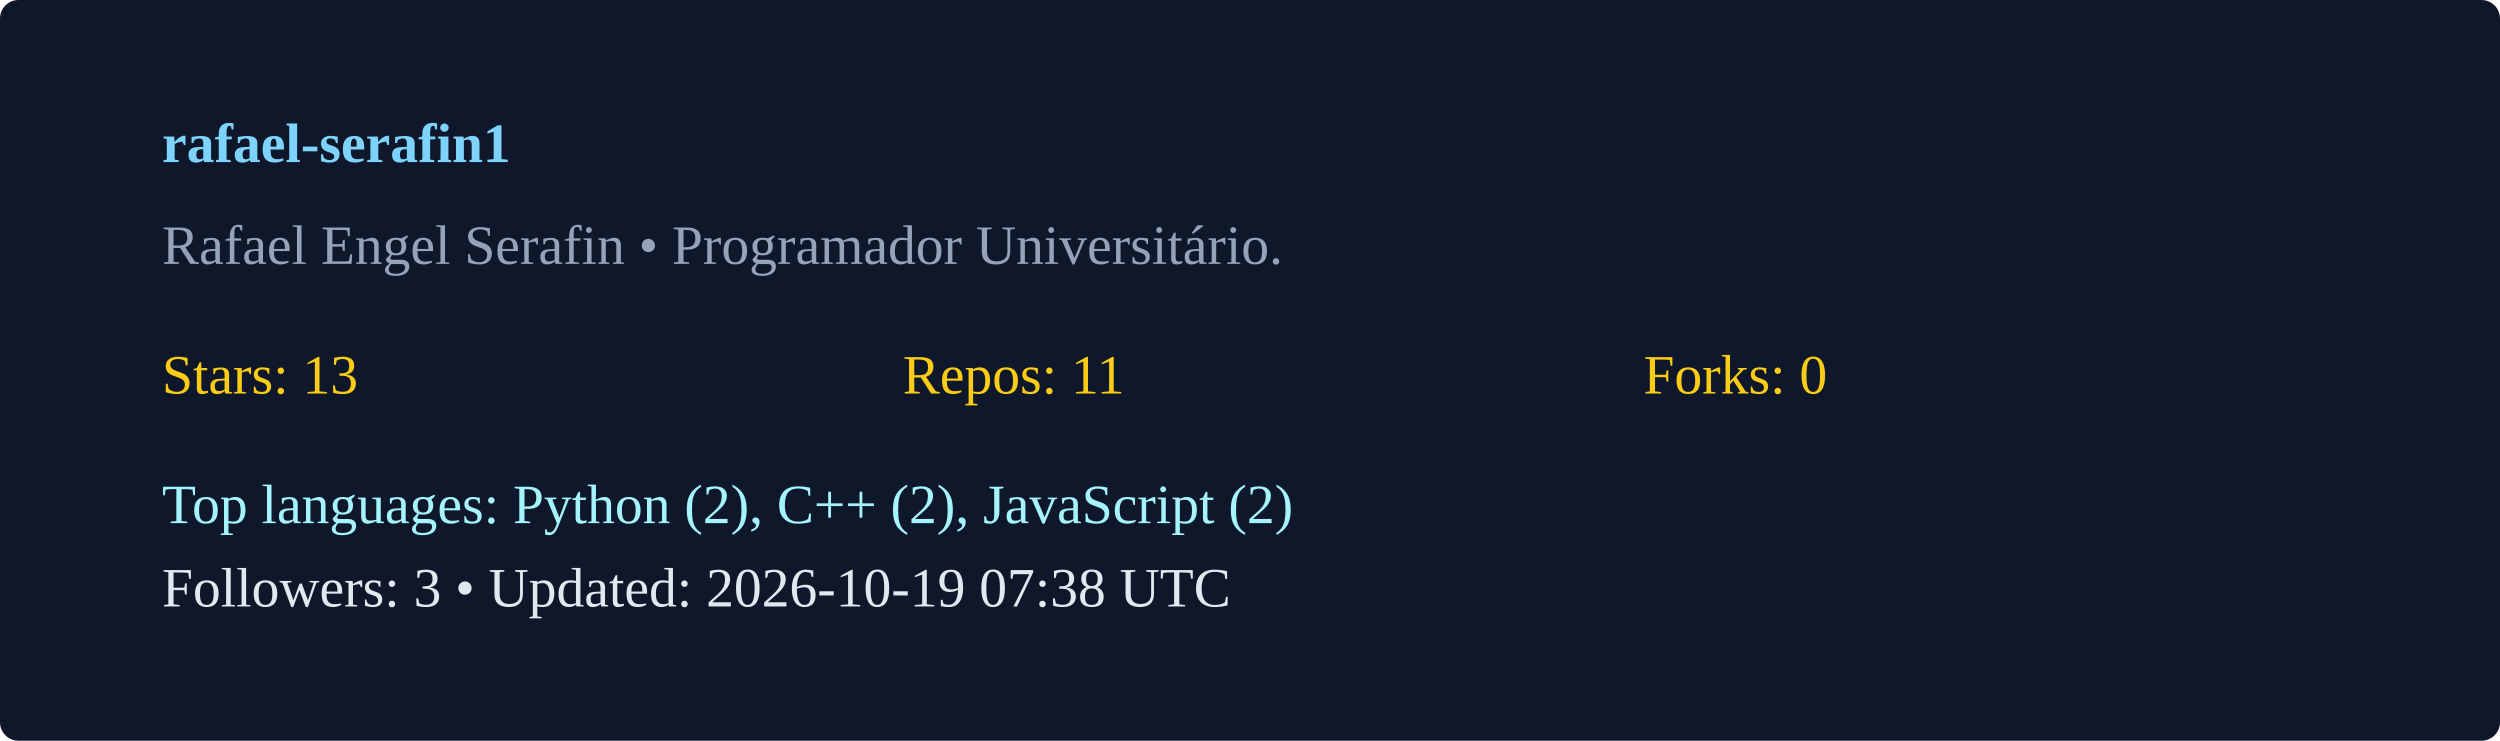
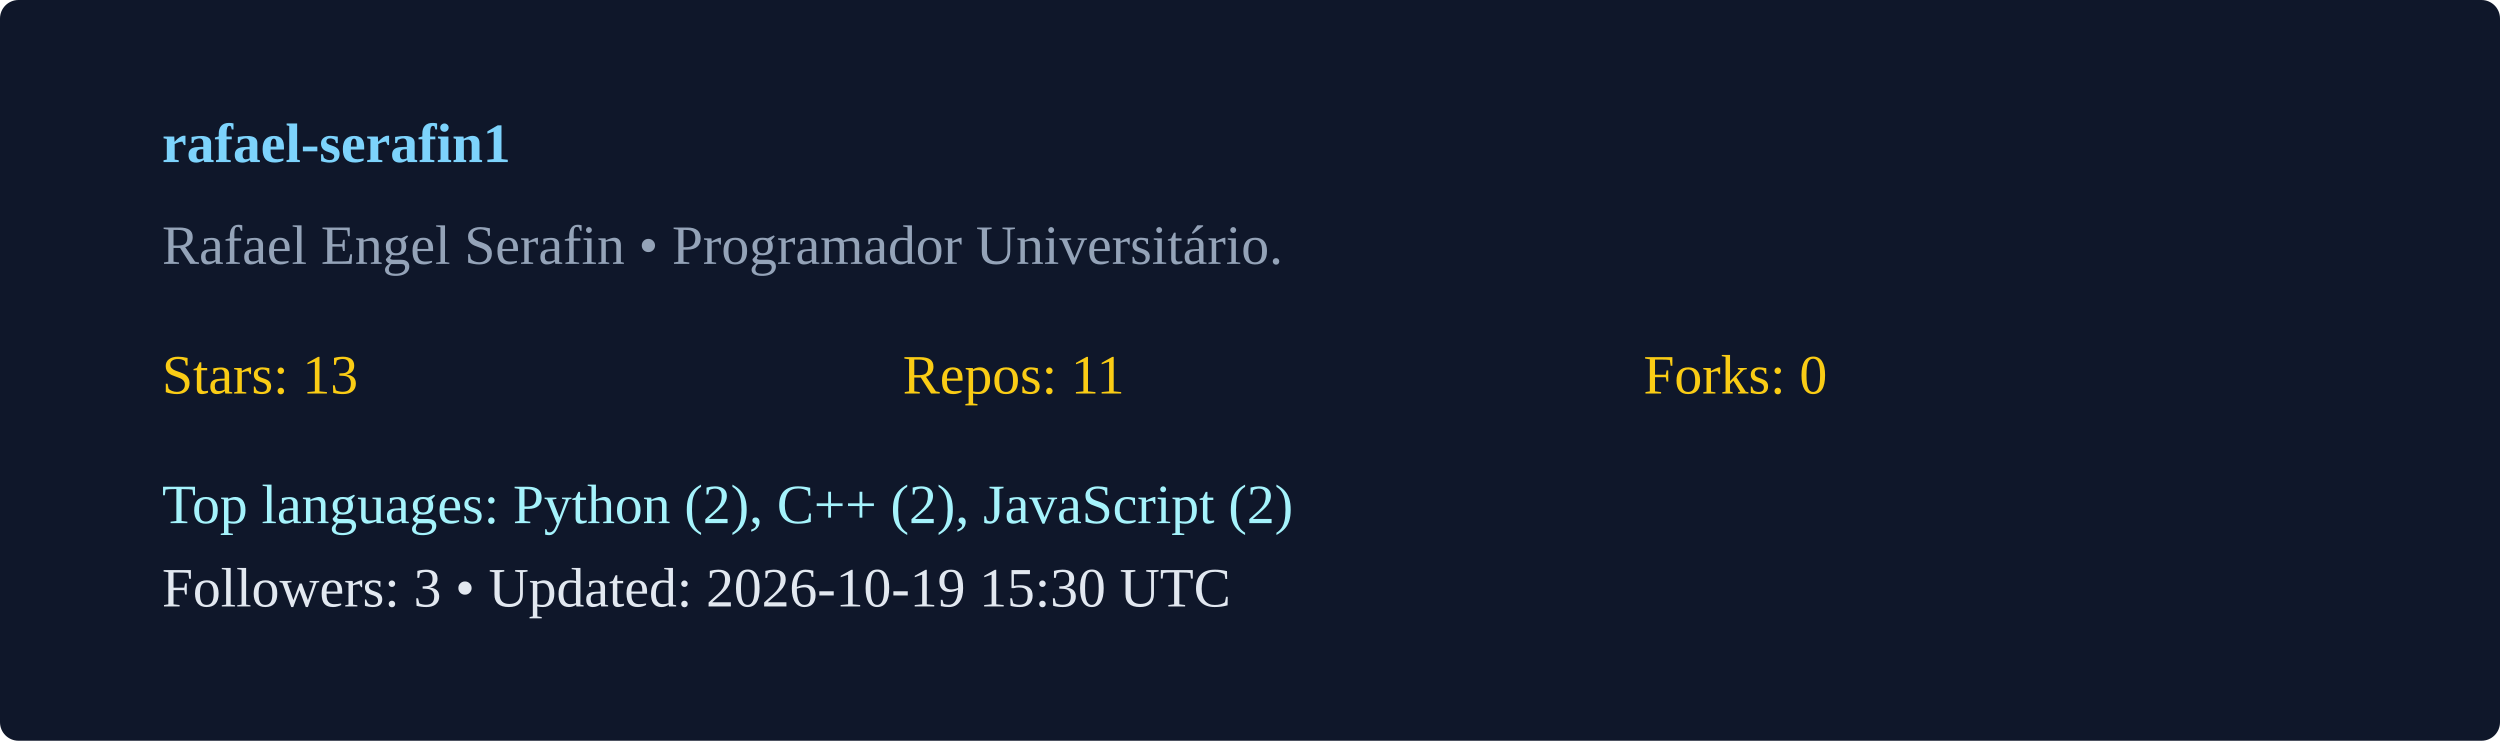
<svg xmlns="http://www.w3.org/2000/svg" width="540" height="160" viewBox="0 0 540 160">
  <rect width="100%" height="100%" rx="4" fill="#0f172a" />
  <g transform="translate(35,35)">
    <text x="0" y="0" fill="#7dd3fc" font-weight="600">rafael-serafin1</text>
    <text x="0" y="22" fill="#94a3b8">Rafael Engel Serafin  • Programador Universitário. </text>
    <g transform="translate(0,50)">
      <text x="0" y="0" fill="#facc15">Stars: 13</text>
      <text x="160" y="0" fill="#facc15">Repos: 11</text>
      <text x="320" y="0" fill="#facc15">Forks: 0</text>
      <text x="0" y="28" fill="#a5f3fc">Top languages: Python (2), C++ (2), JavaScript (2)</text>
-       <text x="0" y="46" fill="#e2e8f0">Followers: 3 • Updated: 2026-10-19 07:38 UTC</text>
+       <text x="0" y="46" fill="#e2e8f0">Followers: 3 • Updated: 2026-10-19 15:30 UTC</text>
    </g>
  </g>
</svg>
